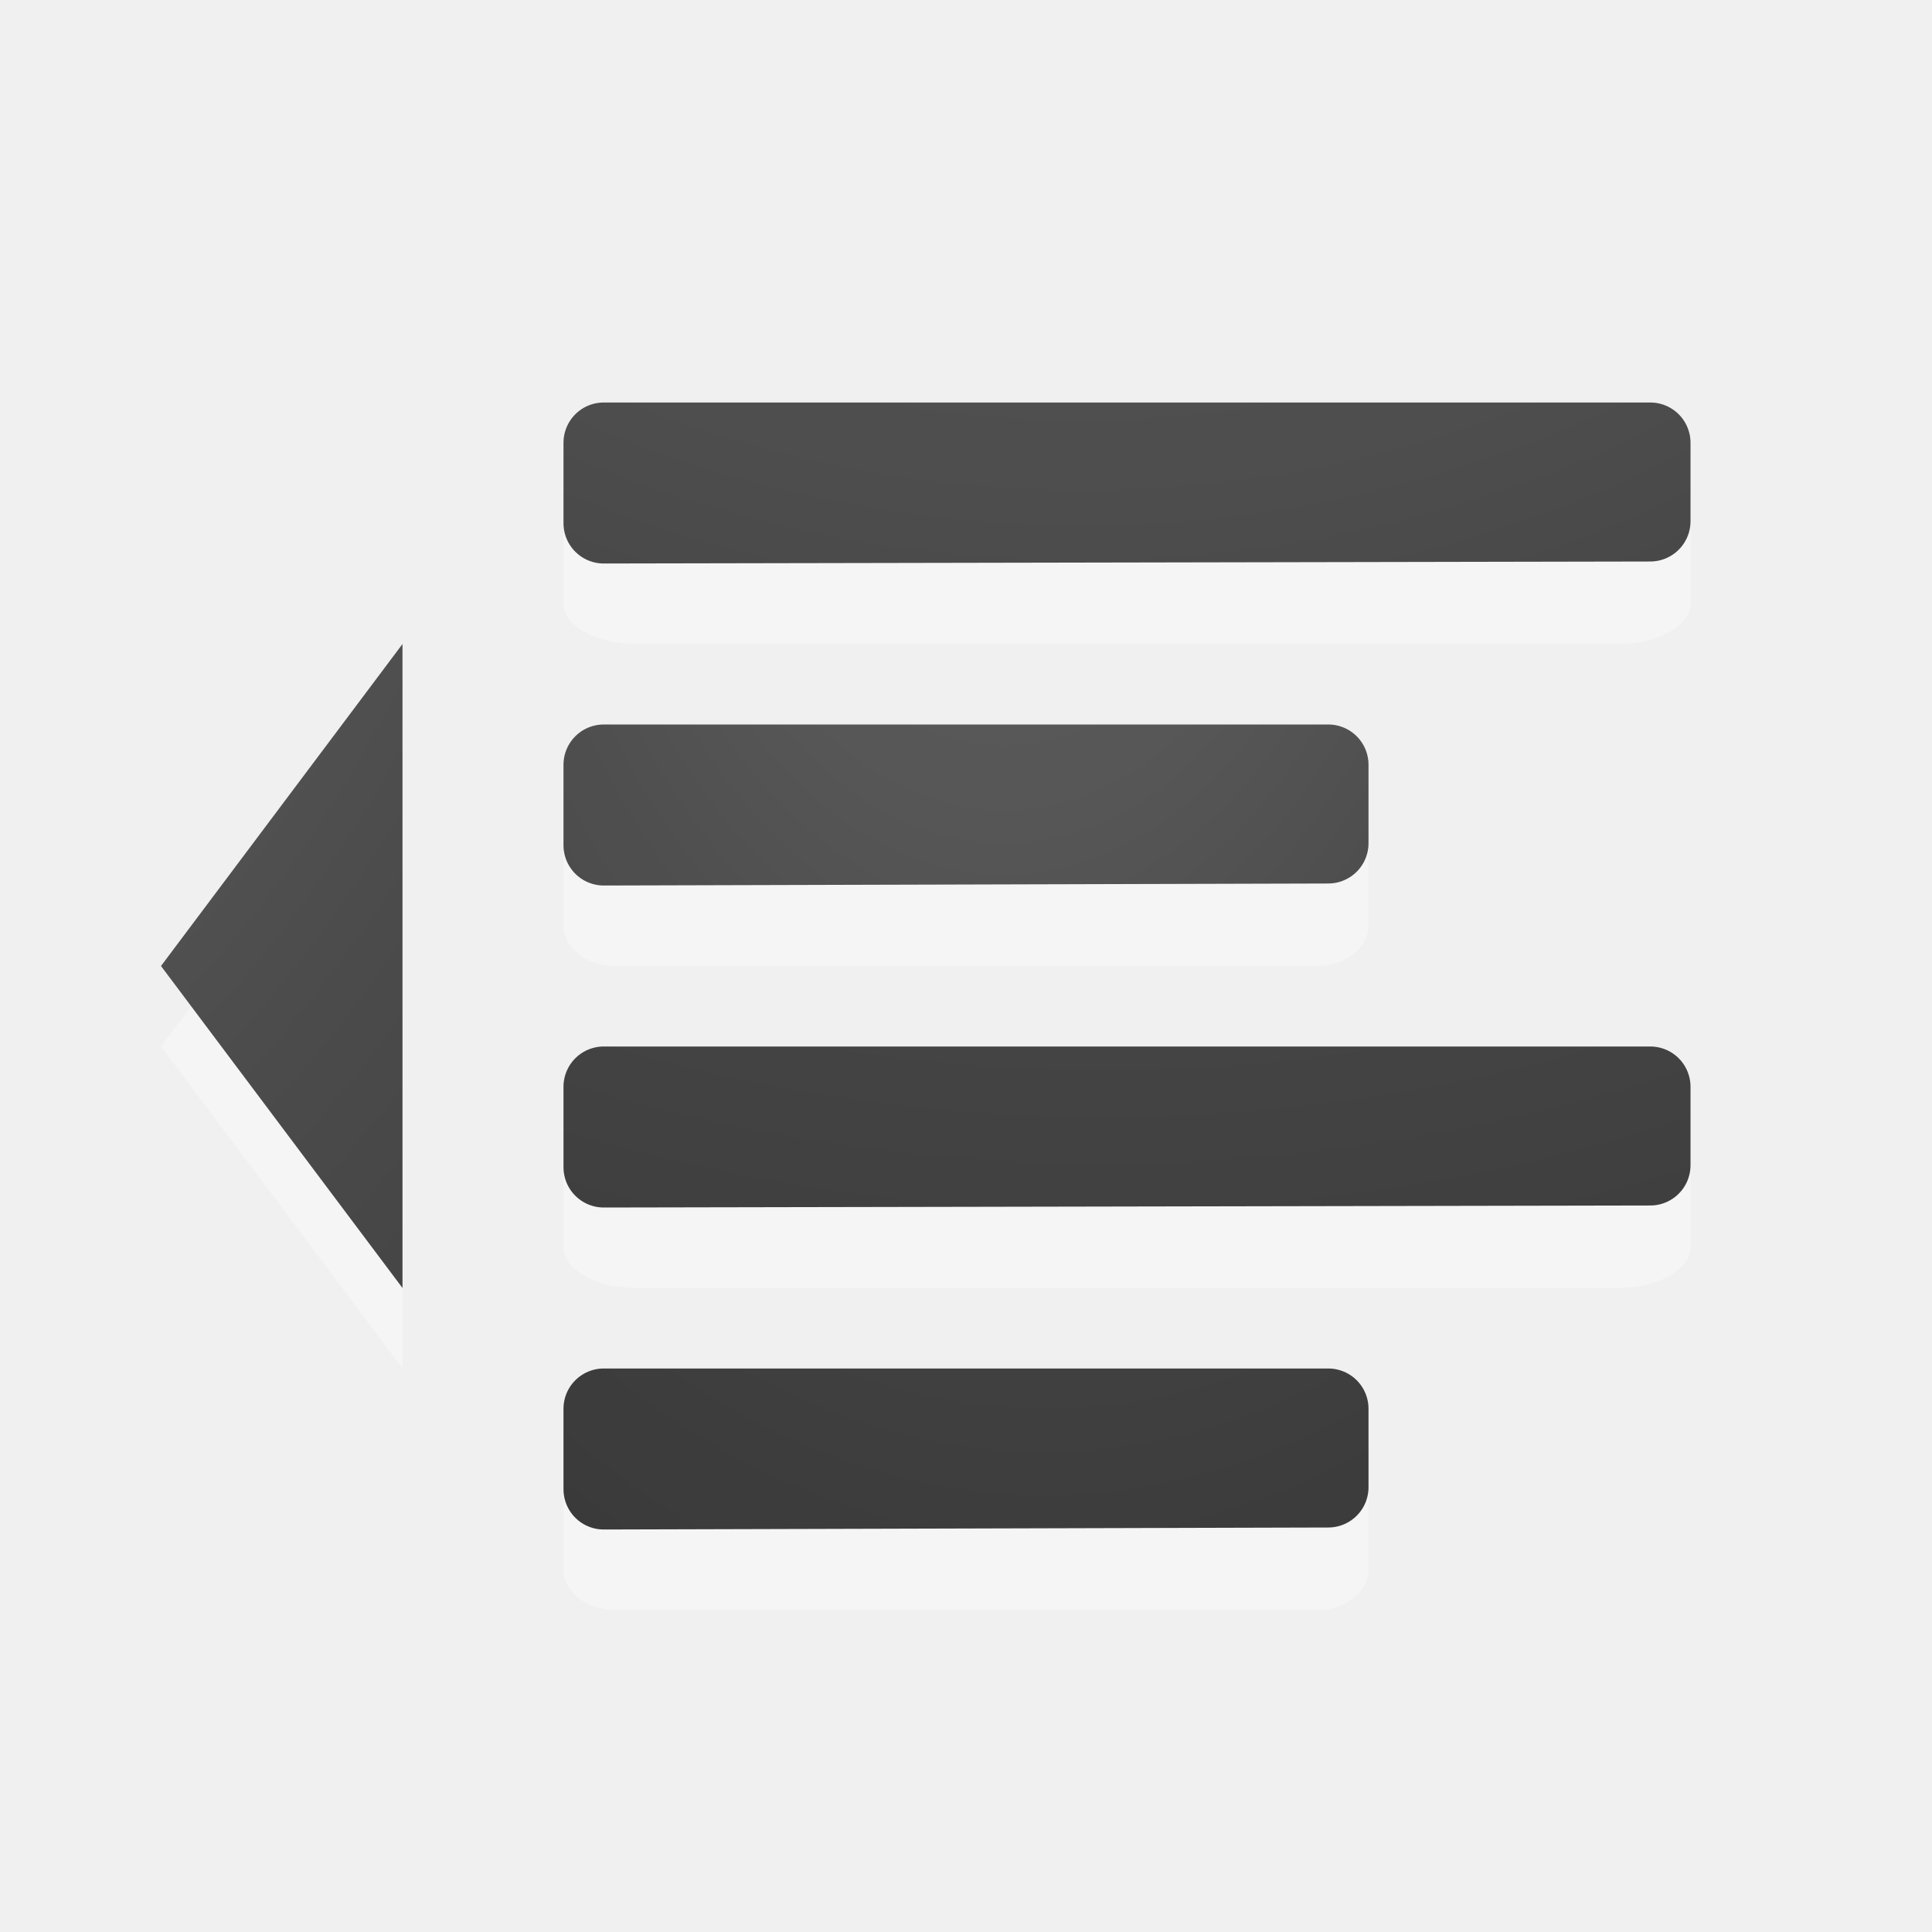
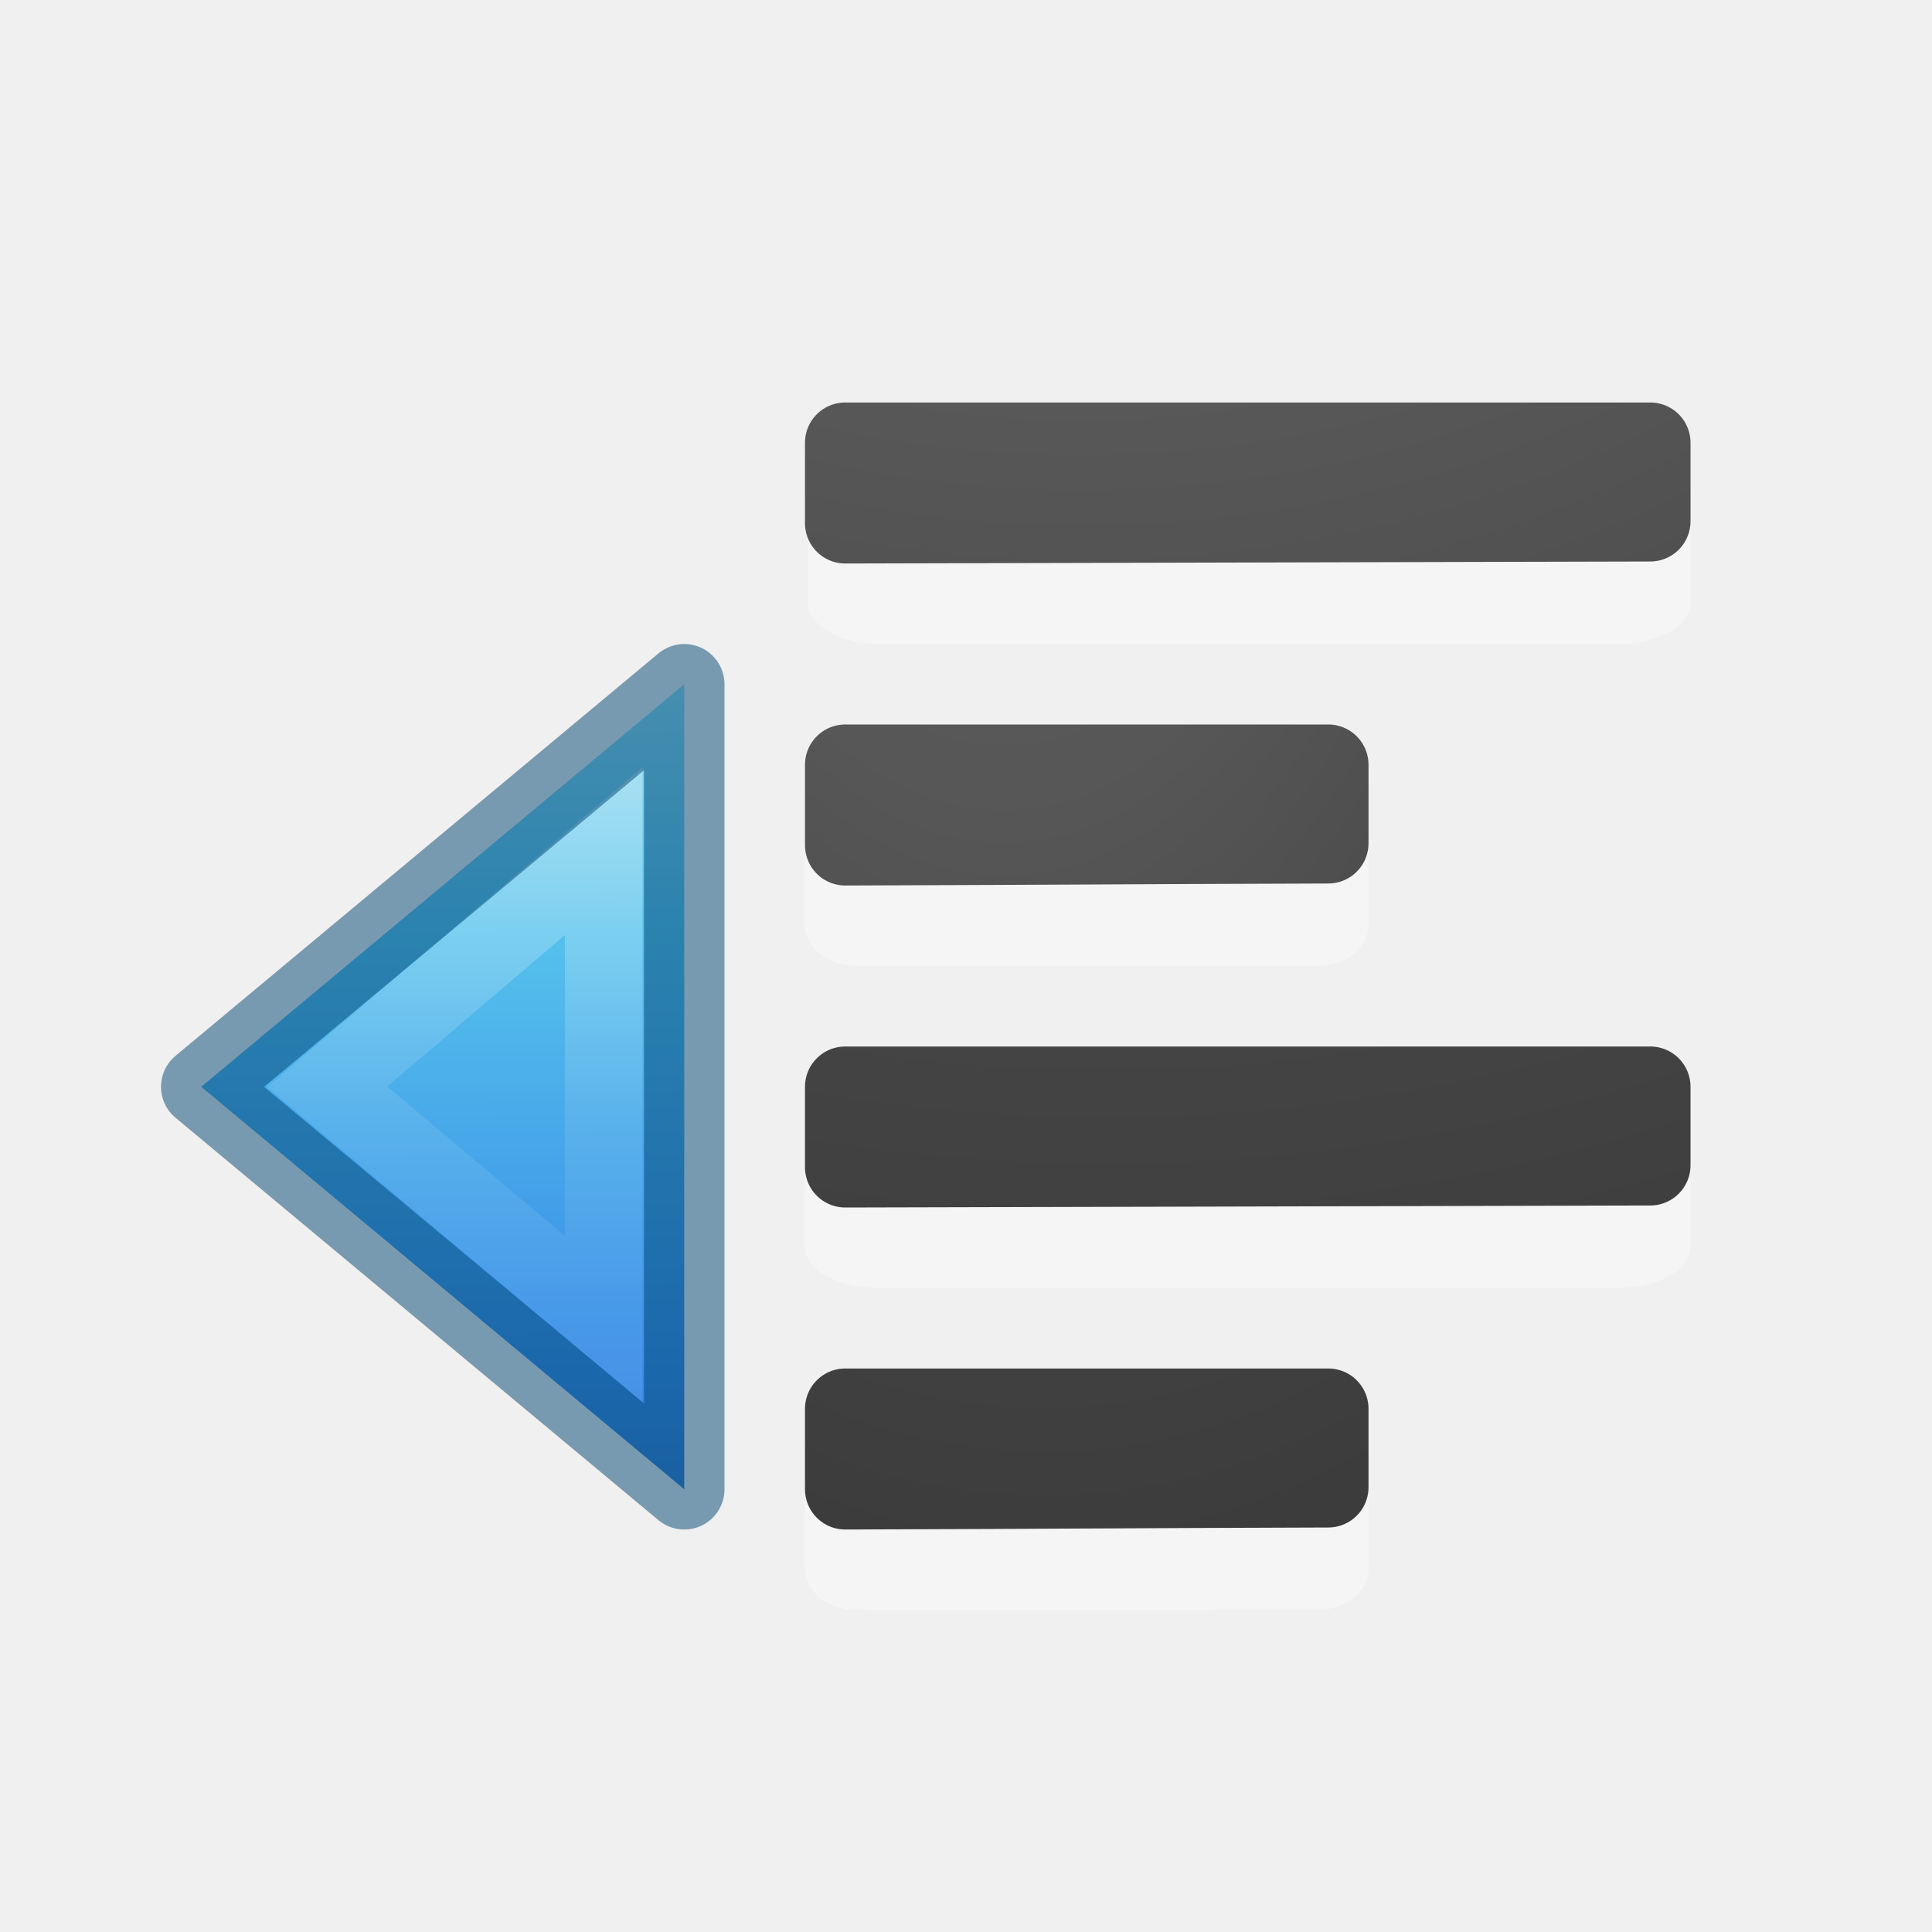
<svg xmlns="http://www.w3.org/2000/svg" xmlns:xlink="http://www.w3.org/1999/xlink" height="24" width="24">
-   <linearGradient id="a">
+   <linearGradient id="a" gradientTransform="matrix(.4921958 0 0 .4583923 4.509306 3.206282)" gradientUnits="userSpaceOnUse" x1="14" x2="14.203" y1="5.353" y2="33.042">
+     <stop offset="0" stop-color="#90dbec" />
+     <stop offset=".262" stop-color="#55c1ec" />
+     <stop offset=".705" stop-color="#3689e6" />
+     <stop offset="1" stop-color="#2b63a0" />
+   </linearGradient>
+   <linearGradient id="b" gradientTransform="matrix(0 -.5372019 -.5768172 0 49.99719 27.86562)" gradientUnits="userSpaceOnUse" x1="40.958" x2="18.681" y1="46.971" y2="46.971">
+     <stop offset="0" stop-color="#fff" />
+     <stop offset=".45" stop-color="#fff" stop-opacity=".235" />
+     <stop offset=".65" stop-color="#fff" stop-opacity=".157" />
+     <stop offset="1" stop-color="#fff" stop-opacity=".392" />
+   </linearGradient>
+   <linearGradient id="c">
    <stop offset="0" stop-color="#737373" />
    <stop offset=".262" stop-color="#636363" />
    <stop offset=".705" stop-color="#4b4b4b" />
    <stop offset="1" stop-color="#3f3f3f" />
  </linearGradient>
-   <radialGradient id="b" cx="9.723" cy="-91.022" gradientTransform="matrix(-3.791009 -.00000022 .0000002 -3.360914 50.29679 -313.8567)" gradientUnits="userSpaceOnUse" r="7" xlink:href="#a" />
-   <radialGradient id="c" cx="-1.474" cy="-42.064" gradientTransform="matrix(-1.356767 .00000019 -.00000007 -2.185714 10.47406 -91.0124)" gradientUnits="userSpaceOnUse" r="10" xlink:href="#a" />
-   <radialGradient id="d" cx="9.647" cy="-89.343" gradientTransform="matrix(-3.791009 -.00000022 .0000002 -3.360914 50.29679 -305.8567)" gradientUnits="userSpaceOnUse" r="7" xlink:href="#a" />
-   <radialGradient id="e" cx="-1.849" cy="-36.913" gradientTransform="matrix(-1.356767 .00000019 -.00000007 -2.185714 10.47406 -83.0124)" gradientUnits="userSpaceOnUse" r="10" xlink:href="#a" />
-   <radialGradient id="f" cx="12" cy="5.125" gradientTransform="matrix(-12.66666 .00000277 -.00000379 -17.33333 164 85.8333)" gradientUnits="userSpaceOnUse" r="1.5" xlink:href="#a" />
-   <g transform="translate(0 2)">
-     <path d="m17 8.5c0-.269-.288-.5-.625-.5h-8.75c-.337 0-.625.23-.625.5v.999c0 .269.288.5.625.5.001.004 8.75 0 8.75 0 .337 0 .625-.23.625-.5z" fill="#fff" opacity=".35" />
-     <path d="m7.5 7.5v.998.002c3-.01 6-.015 9-.025v-.975z" fill="none" stroke="url(#c)" stroke-linecap="round" stroke-linejoin="round" />
-     <path d="m21 4.499c0-.269-.404-.5-.875-.5h-12.25c-.471 0-.875.23-.875.5v.999c0 .269.404.5.875.5.002.004 12.25 0 12.25 0 .471 0 .875-.23.875-.5z" fill="#fff" opacity=".35" />
-     <g fill="none" stroke-linecap="round" stroke-linejoin="round">
-       <path d="m7.5 3.5v.998.002c4.333-.01 8.667-.015 13-.025v-.975h-13z" stroke="url(#b)" />
-       <g stroke="#000">
-         <path d="m7.5 7.5v.998.002c3-.01 6-.015 9-.025v-.975z" opacity=".1" />
-         <path d="m7.5 3.5v.998.002c4.333-.01 8.667-.015 13-.025v-.975z" opacity=".1" />
-       </g>
-     </g>
-     <path d="m21 12.499c0-.269-.404-.5-.875-.5h-12.25c-.471 0-.875.23-.875.5v.999c0 .269.404.5.875.5.002.004 12.25 0 12.25 0 .471 0 .875-.23.875-.5z" fill="#fff" opacity=".35" />
-     <path d="m7.5 11.5v.998.002c4.333-.01 8.667-.015 13-.025v-.975h-13z" fill="none" stroke="url(#d)" stroke-linecap="round" stroke-linejoin="round" />
-     <path d="m7.5 11.5v.998.002c4.333-.01 8.667-.015 13-.025v-.975h-13z" fill="none" opacity=".1" stroke="#000" stroke-linecap="round" stroke-linejoin="round" />
-     <path d="m17 16.5c0-.269-.288-.5-.625-.5h-8.75c-.337 0-.625.23-.625.5v.999c0 .269.288.5.625.5.001.004 8.75 0 8.75 0 .337 0 .625-.23.625-.5z" fill="#fff" opacity=".35" />
-     <path d="m7.5 15.5v.998.002c3-.01 6-.015 9-.025v-.975h-9z" fill="none" stroke="url(#e)" stroke-linecap="round" stroke-linejoin="round" />
-     <path d="m7.5 15.5v.998.002c3-.01 6-.015 9-.025v-.975h-9z" fill="none" opacity=".1" stroke="#000" stroke-linecap="round" stroke-linejoin="round" />
-     <g fill-rule="evenodd" transform="matrix(-1 0 0 1 7 0)">
-       <path d="m2 7v8l3-4z" fill="#fff" opacity=".35" />
-       <path d="m2 6v8l3-4z" fill="url(#f)" />
+   <radialGradient id="d" cx="9.723" cy="-91.022" gradientTransform="matrix(-3.791009 -.00000022 .0000002 -3.360914 50.29679 -311.8567)" gradientUnits="userSpaceOnUse" r="7" xlink:href="#c" />
+   <radialGradient id="e" cx="-1.474" cy="-42.064" gradientTransform="matrix(-1.356767 .00000019 -.00000007 -2.185714 10.47406 -89.0124)" gradientUnits="userSpaceOnUse" r="10" xlink:href="#c" />
+   <radialGradient id="f" cx="9.647" cy="-89.343" gradientTransform="matrix(-3.791009 -.00000022 .0000002 -3.360914 50.29679 -303.8567)" gradientUnits="userSpaceOnUse" r="7" xlink:href="#c" />
+   <radialGradient id="g" cx="-1.849" cy="-36.913" gradientTransform="matrix(-1.356767 .00000019 -.00000007 -2.185714 10.47406 -83.0124)" gradientUnits="userSpaceOnUse" r="10" xlink:href="#c" />
+   <g transform="translate(-9.00003 2.647428)">
+     <path d="m17.5 15.853-6-5 6-5z" display="block" fill="url(#a)" />
+     <g fill="none">
+       <path d="m16.5 13.742-3.435-2.89 3.435-2.927z" display="block" opacity=".401" stroke="url(#b)" stroke-miterlimit="7" stroke-width=".964" />
+       <path d="m17.5 15.853-6-5 6-5z" opacity=".5" stroke="#004372" stroke-linejoin="round" />
    </g>
  </g>
+   <path d="m10.5 5.5v.998.002c4.333-.01 5.667-.015 10-.025v-.975z" fill="none" opacity=".1" stroke="#000" stroke-linecap="round" stroke-linejoin="round" />
+   <path d="m17 10.5c0-.269-.288-.5-.625-.5l-5.75-0c-.337 0-.625.23-.625.5v.999c0 .269.288.5.625.5.001.004 5.75 0 5.75 0.0.337 0 .625-.23.625-.5z" fill="#fff" opacity=".35" />
+   <path d="m10.5 9.5v.998.002c3-.01 3-.015 6-.025v-.975c-2.833-0 2.765-0-6-0z" fill="none" stroke="url(#e)" stroke-linecap="round" stroke-linejoin="round" />
+   <path d="m21 6.499c0-.269-.404-.5-.875-.5l-9.212 0c-.471 0-.875.23-.875.5v.999c0 .269.404.5.875.5.002.004 9.212-0 9.212-0.0.471 0 .875-.23.875-.5z" fill="#fff" opacity=".35" />
+   <path d="m10.5 5.5v.998.002c4.333-.01 5.667-.015 10-.025v-.975l-10 0z" fill="none" stroke="url(#d)" stroke-linecap="round" stroke-linejoin="round" />
+   <path d="m10.5 9.5v.998.002c3-.01 3-.015 6-.025v-.975z" fill="none" opacity=".1" stroke="#000" stroke-linecap="round" stroke-linejoin="round" />
+   <path d="m21 14.499c0-.269-.404-.5-.875-.5l-9.25-0c-.471 0-.875.23-.875.5v.999c0 .269.404.5.875.5.002.004 9.25 0 9.25 0.0.471 0 .875-.23.875-.5z" fill="#fff" opacity=".35" />
+   <path d="m10.5 13.5v.998.002c4.333-.01 5.667-.015 10-.025v-.975l-10-0z" fill="none" stroke="url(#f)" stroke-linecap="round" stroke-linejoin="round" />
+   <path d="m10.5 13.5v.998.002c4.333-.01 5.667-.015 10-.025v-.975l-10 0z" fill="none" opacity=".1" stroke="#000" stroke-linecap="round" stroke-linejoin="round" />
+   <path d="m17 18.5c0-.269-.288-.5-.625-.5l-5.75-0c-.337 0-.625.23-.625.5v.999c0 .269.288.5.625.5.001.004 5.75 0 5.75 0.0.337 0 .625-.23.625-.5z" fill="#fff" opacity=".35" />
+   <g fill="none" stroke-linecap="round" stroke-linejoin="round" transform="translate(0 2)">
+     <path d="m10.5 15.5v.998.002c3-.01 3-.015 6-.025v-.975l-6-0z" stroke="url(#g)" />
+     <path d="m10.5 15.5v.998.002c3-.01 3-.015 6-.025v-.975l-6-0z" opacity=".1" stroke="#000" />
+   </g>
</svg>
